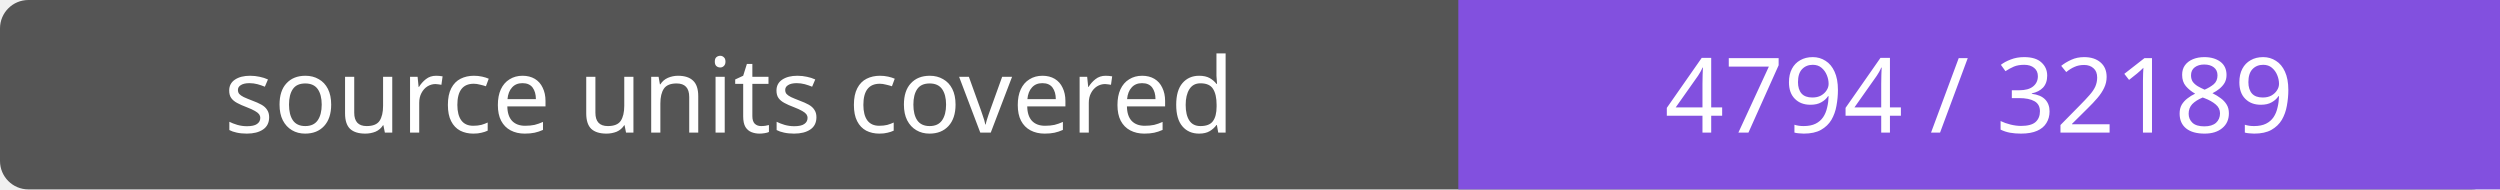
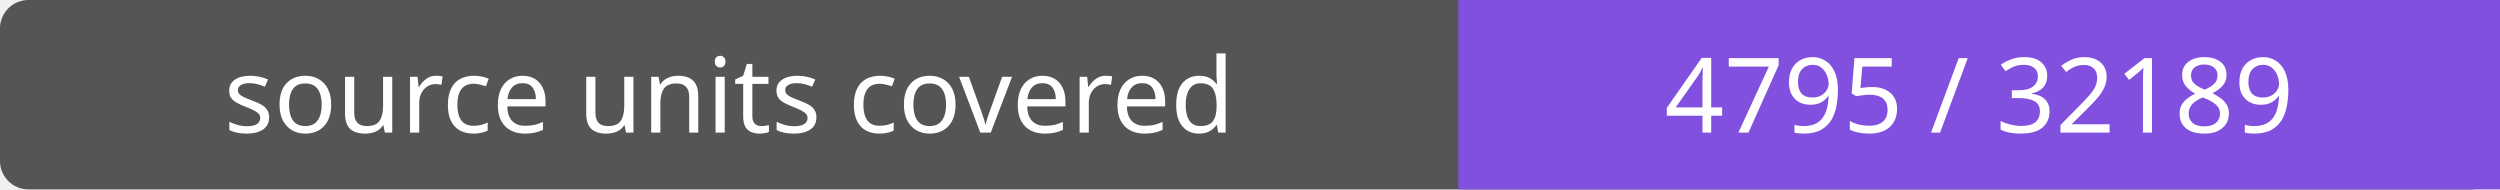
- <svg xmlns="http://www.w3.org/2000/svg" width="264" height="20" role="img" aria-label="source units covered: 4794 / 32189">
+ <svg xmlns="http://www.w3.org/2000/svg" width="264" height="20" role="img" aria-label="source units covered: 4795 / 32189">
  <rect width="264" height="20" rx="3" fill="#555" />
  <path fill="#8250df" d="M154 0h110v20H154z" />
  <g fill="#fff" text-anchor="middle" font-family="Verdana,sans-serif" font-size="11">
    <text x="77.0" y="14">source units covered</text>
-     <text x="209.0" y="14">4794 / 32189</text>
+     <text x="209.0" y="14">4795 / 32189</text>
  </g>
</svg>
